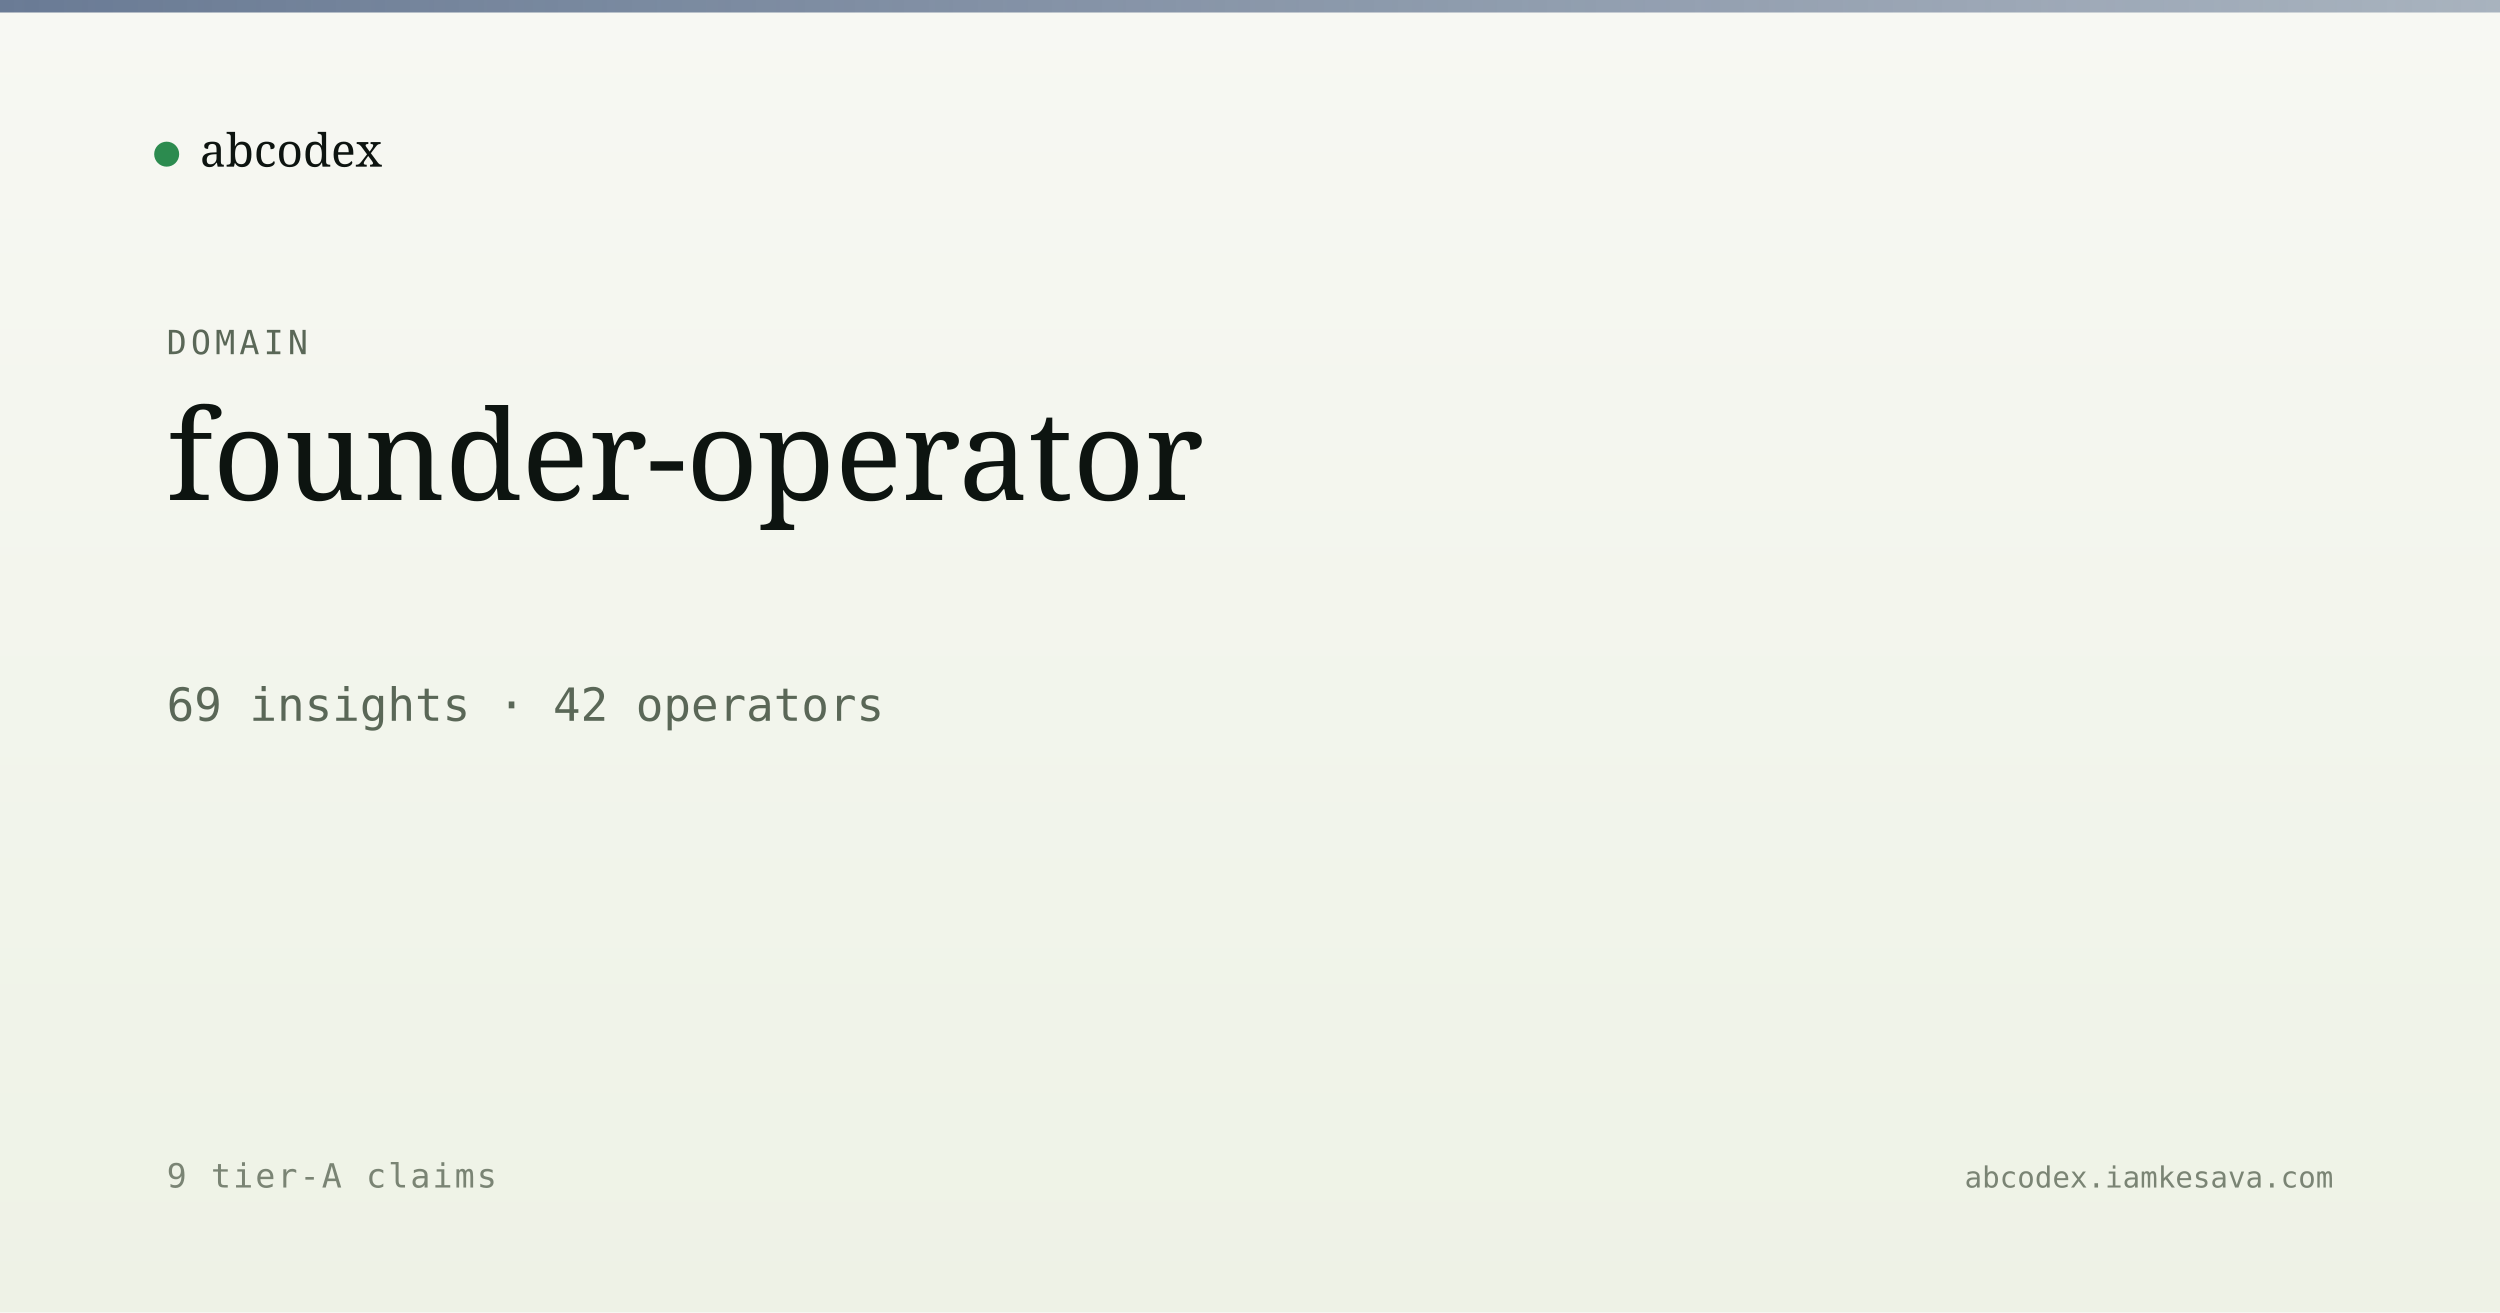
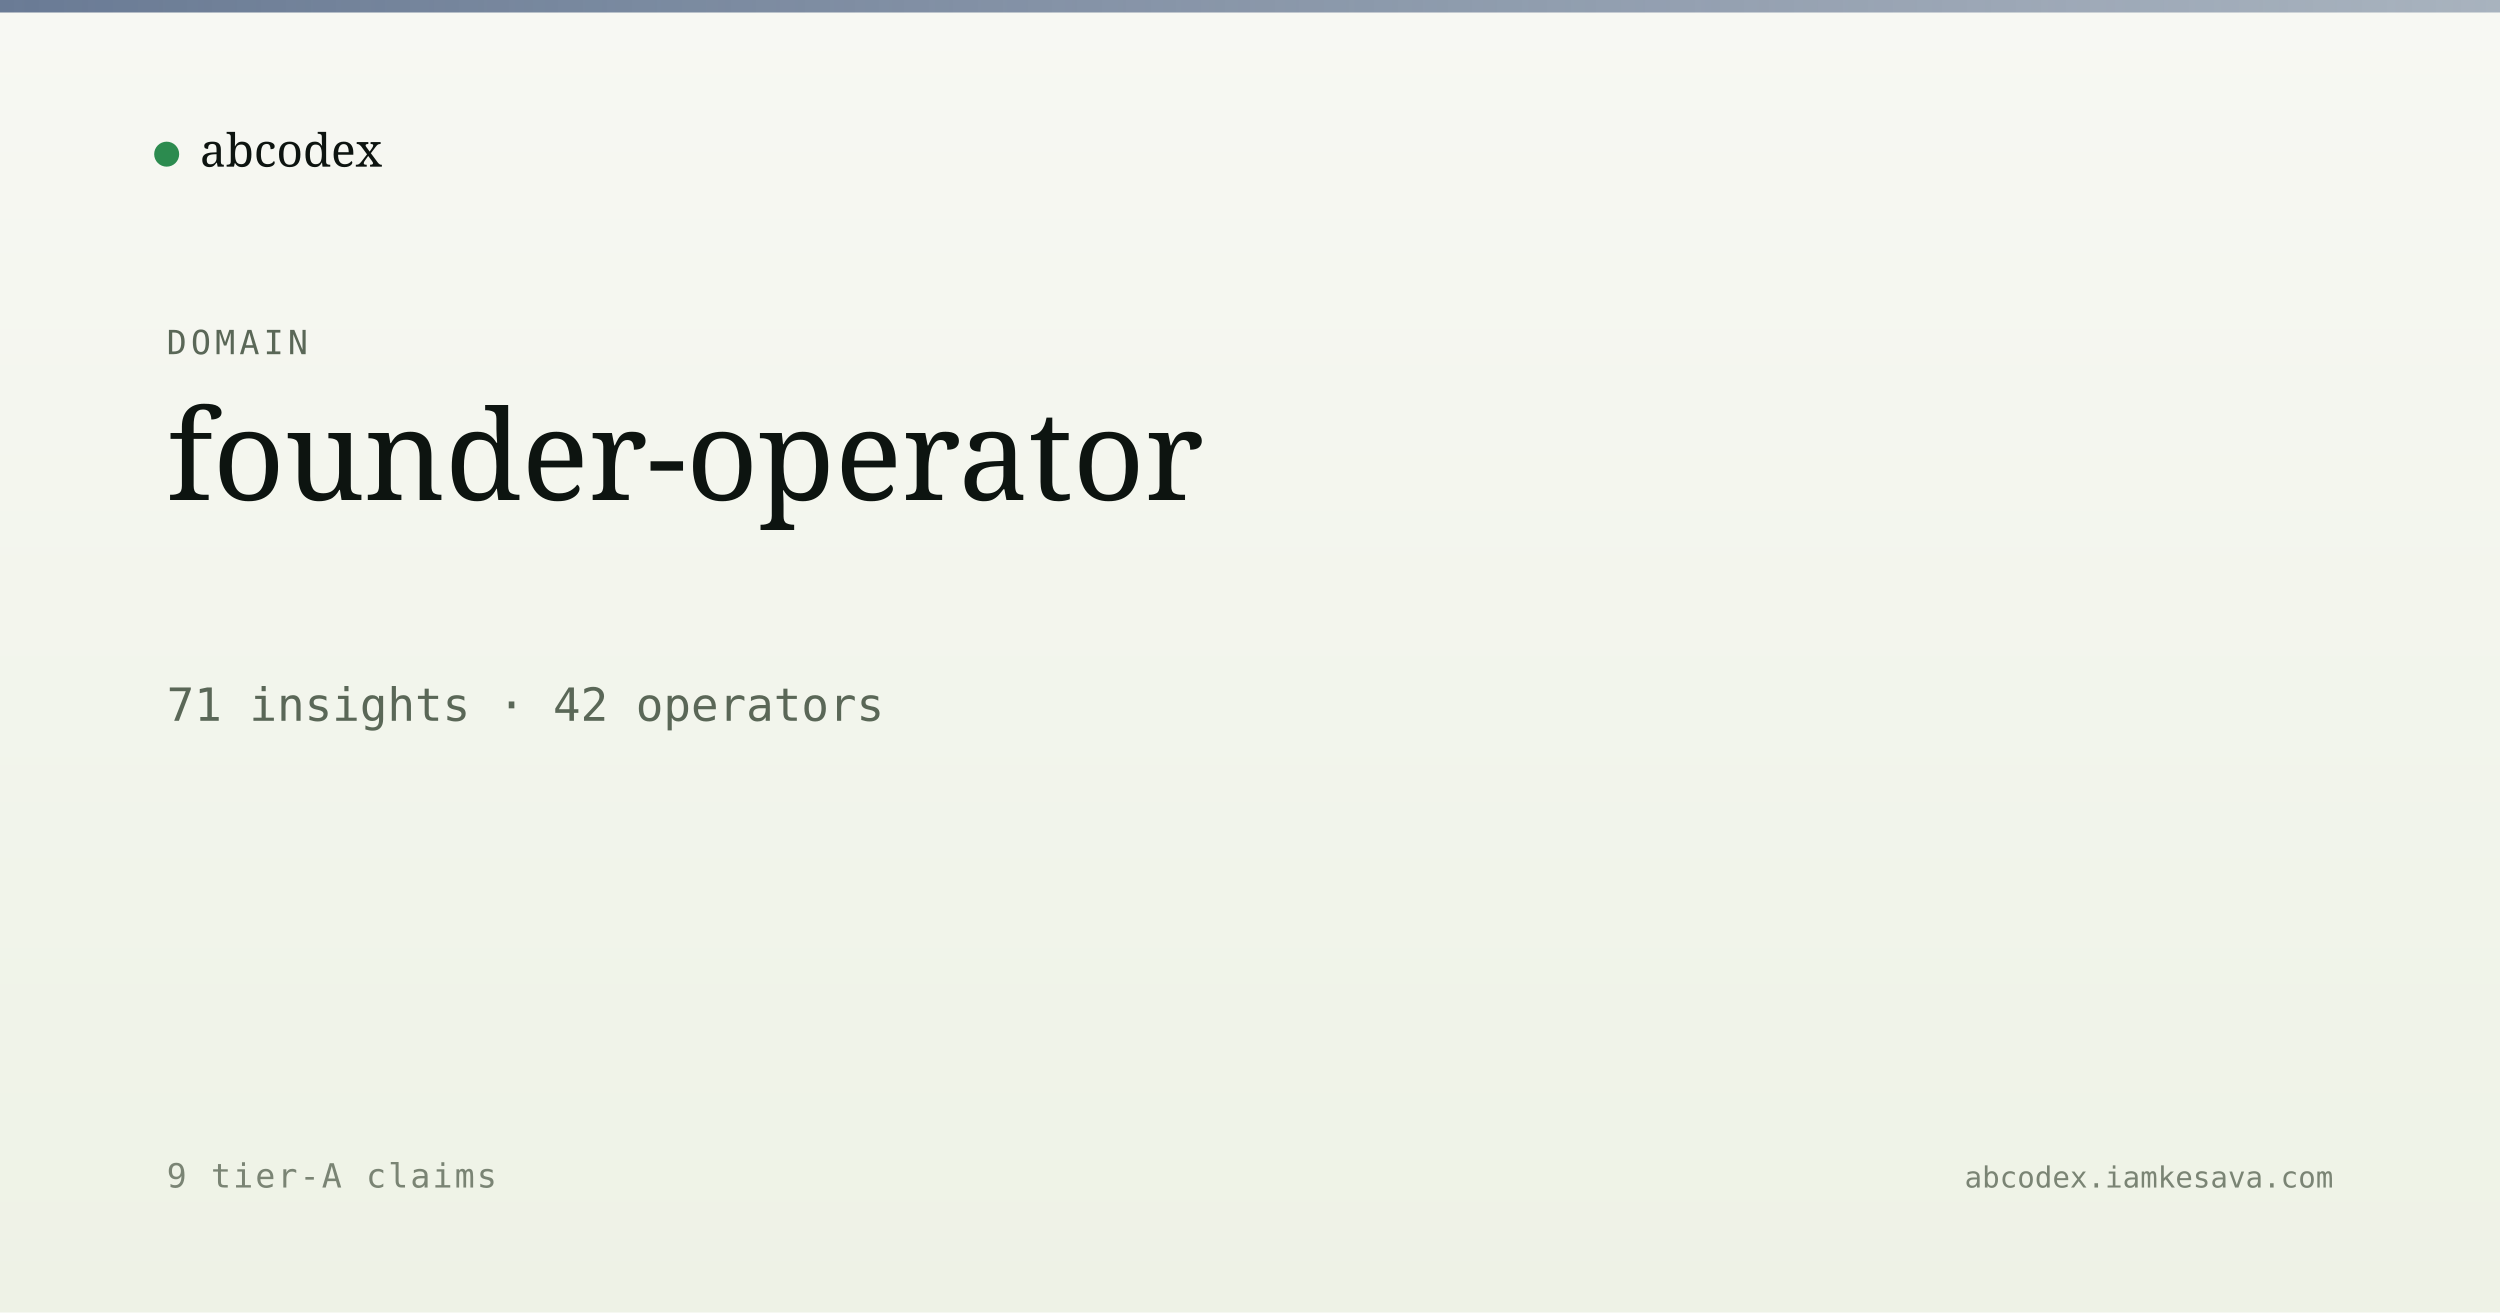
<svg xmlns="http://www.w3.org/2000/svg" viewBox="0 0 1200 630" width="1200" height="630">
  <defs>
    <linearGradient id="bg" x1="0" y1="0" x2="0" y2="1">
      <stop offset="0" stop-color="#f7f8f3" />
      <stop offset="1" stop-color="#eef2e6" />
    </linearGradient>
    <linearGradient id="band" x1="0" y1="0" x2="1" y2="0">
      <stop offset="0" stop-color="#5a6d8a" stop-opacity="0.9" />
      <stop offset="1" stop-color="#5a6d8a" stop-opacity="0.5" />
    </linearGradient>
  </defs>
  <rect width="1200" height="630" fill="url(#bg)" />
  <rect x="0" y="0" width="1200" height="6" fill="url(#band)" />
  <g transform="translate(80, 60)">
    <circle cx="0" cy="14" r="6" fill="#2c8b4f" />
    <text x="16" y="20" font-family="Newsreader, serif" font-size="22" fill="#0d1410">abcodex</text>
  </g>
  <text x="80" y="170" font-family="JetBrains Mono, monospace" font-size="16" fill="#5a6757" letter-spacing="2">DOMAIN</text>
  <text x="80" y="240" font-family="Newsreader, serif" font-size="60" font-weight="500" fill="#0d1410">founder-operator</text>
-   <text x="80" y="346" font-family="JetBrains Mono, monospace" font-size="22" fill="#5a6757">69 insights · 42 operators</text>
+   <text x="80" y="346" font-family="JetBrains Mono, monospace" font-size="22" fill="#5a6757">71 insights · 42 operators</text>
  <text x="80" y="570" font-family="JetBrains Mono, monospace" font-size="16" fill="#7a8474" letter-spacing="1">9 tier-A claims</text>
  <text x="1120" y="570" text-anchor="end" font-family="JetBrains Mono, monospace" font-size="14" fill="#7a8474">abcodex.iamkesava.com</text>
</svg>
